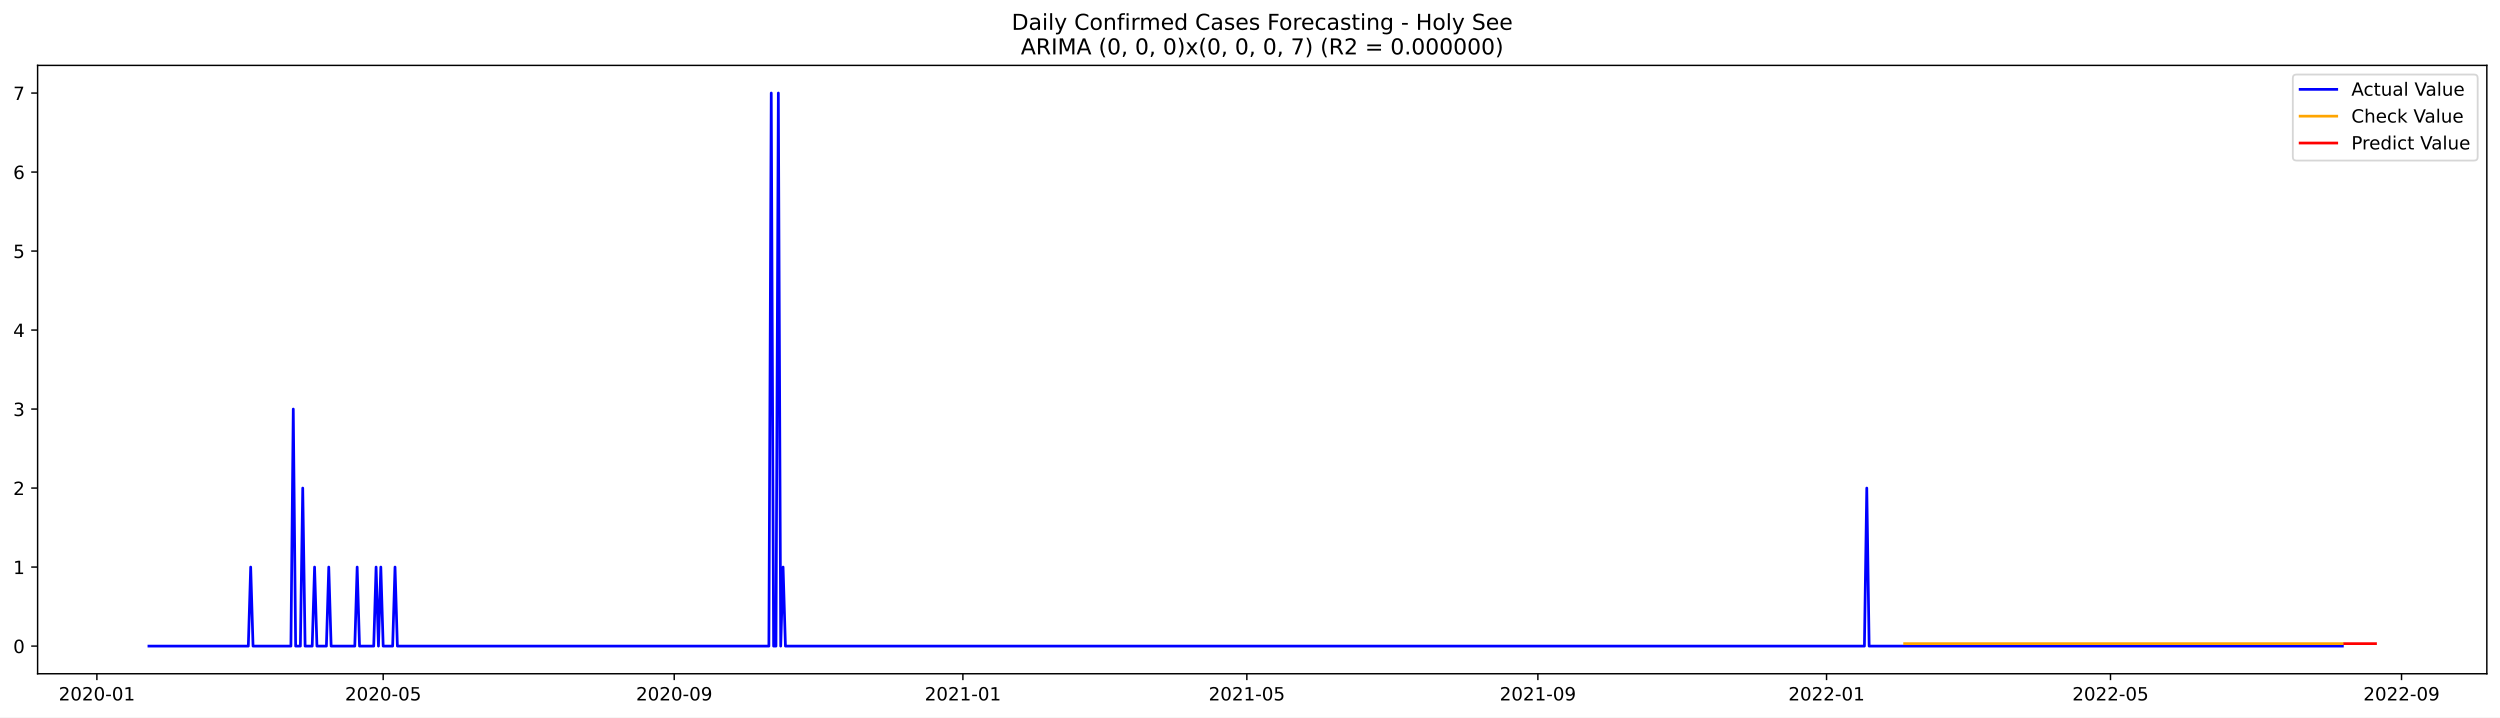
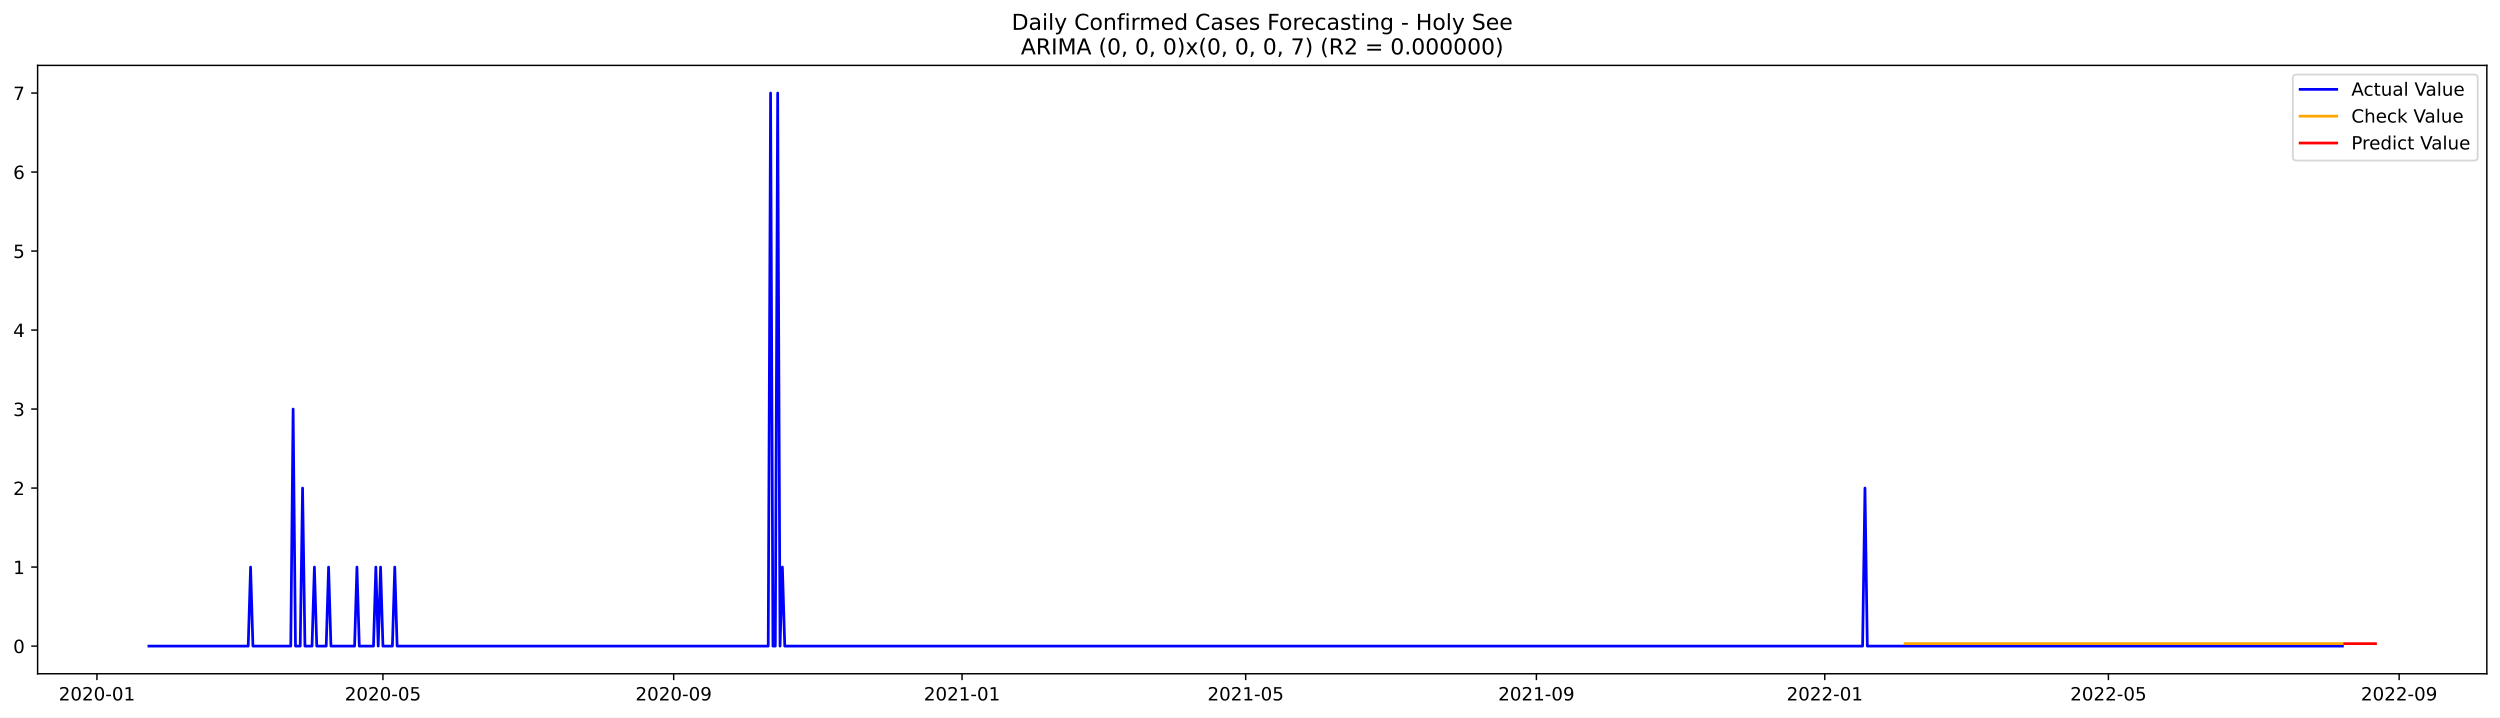
<svg xmlns="http://www.w3.org/2000/svg" xmlns:xlink="http://www.w3.org/1999/xlink" width="1366.963pt" height="392.274pt" viewBox="0 0 1366.963 392.274" version="1.1">
  <defs>
    <style type="text/css">*{stroke-linejoin: round; stroke-linecap: butt}</style>
  </defs>
  <g id="figure_1">
    <g id="patch_1">
      <path d="M 0 392.274  L 1366.963 392.274  L 1366.963 0  L 0 0  z " style="fill: #ffffff" />
    </g>
    <g id="axes_1">
      <g id="patch_2">
        <path d="M 20.562 368.396  L 1359.763 368.396  L 1359.763 35.755  L 20.562 35.755  z " style="fill: #ffffff" />
      </g>
      <g id="matplotlib.axis_1">
        <g id="xtick_1">
          <g id="line2d_1">
            <defs>
-               <path id="m4f3aa1ba25" d="M 0 0  L 0 3.5  " style="stroke: #000000; stroke-width: 0.8" />
+               <path id="m58e08ba3dd" d="M 0 0  L 0 3.5  " style="stroke: #000000; stroke-width: 0.8" />
            </defs>
            <g>
-               <use xlink:href="#m4f3aa1ba25" x="52.972" y="368.396" style="stroke: #000000; stroke-width: 0.8" />
+               <use xlink:href="#m58e08ba3dd" x="53.002" y="368.396" style="stroke: #000000; stroke-width: 0.8" />
            </g>
          </g>
          <g id="text_1">
-             <g transform="translate(32.08048 382.9939)scale(0.1 -0.1)">
+             <g transform="translate(32.1107 382.9939)scale(0.1 -0.1)">
              <defs>
                <path id="DejaVuSans-32" d="M 1228 531  L 3431 531  L 3431 0  L 469 0  L 469 531  Q 828 903 1448 1529  Q 2069 2156 2228 2338  Q 2531 2678 2651 2914  Q 2772 3150 2772 3378  Q 2772 3750 2511 3984  Q 2250 4219 1831 4219  Q 1534 4219 1204 4116  Q 875 4013 500 3803  L 500 4441  Q 881 4594 1212 4672  Q 1544 4750 1819 4750  Q 2544 4750 2975 4387  Q 3406 4025 3406 3419  Q 3406 3131 3298 2873  Q 3191 2616 2906 2266  Q 2828 2175 2409 1742  Q 1991 1309 1228 531  z " transform="scale(0.015625)" />
                <path id="DejaVuSans-30" d="M 2034 4250  Q 1547 4250 1301 3770  Q 1056 3291 1056 2328  Q 1056 1369 1301 889  Q 1547 409 2034 409  Q 2525 409 2770 889  Q 3016 1369 3016 2328  Q 3016 3291 2770 3770  Q 2525 4250 2034 4250  z M 2034 4750  Q 2819 4750 3233 4129  Q 3647 3509 3647 2328  Q 3647 1150 3233 529  Q 2819 -91 2034 -91  Q 1250 -91 836 529  Q 422 1150 422 2328  Q 422 3509 836 4129  Q 1250 4750 2034 4750  z " transform="scale(0.015625)" />
                <path id="DejaVuSans-2d" d="M 313 2009  L 1997 2009  L 1997 1497  L 313 1497  L 313 2009  z " transform="scale(0.015625)" />
                <path id="DejaVuSans-31" d="M 794 531  L 1825 531  L 1825 4091  L 703 3866  L 703 4441  L 1819 4666  L 2450 4666  L 2450 531  L 3481 531  L 3481 0  L 794 0  L 794 531  z " transform="scale(0.015625)" />
              </defs>
              <use xlink:href="#DejaVuSans-32" />
              <use xlink:href="#DejaVuSans-30" x="63.623" />
              <use xlink:href="#DejaVuSans-32" x="127.246" />
              <use xlink:href="#DejaVuSans-30" x="190.869" />
              <use xlink:href="#DejaVuSans-2d" x="254.492" />
              <use xlink:href="#DejaVuSans-30" x="290.576" />
              <use xlink:href="#DejaVuSans-31" x="354.199" />
            </g>
          </g>
        </g>
        <g id="xtick_2">
          <g id="line2d_2">
            <g>
-               <use xlink:href="#m4f3aa1ba25" x="209.52" y="368.396" style="stroke: #000000; stroke-width: 0.8" />
+               <use xlink:href="#m58e08ba3dd" x="209.384" y="368.396" style="stroke: #000000; stroke-width: 0.8" />
            </g>
          </g>
          <g id="text_2">
-             <g transform="translate(188.6288 382.9939)scale(0.1 -0.1)">
+             <g transform="translate(188.4929 382.9939)scale(0.1 -0.1)">
              <defs>
                <path id="DejaVuSans-35" d="M 691 4666  L 3169 4666  L 3169 4134  L 1269 4134  L 1269 2991  Q 1406 3038 1543 3061  Q 1681 3084 1819 3084  Q 2600 3084 3056 2656  Q 3513 2228 3513 1497  Q 3513 744 3044 326  Q 2575 -91 1722 -91  Q 1428 -91 1123 -41  Q 819 9 494 109  L 494 744  Q 775 591 1075 516  Q 1375 441 1709 441  Q 2250 441 2565 725  Q 2881 1009 2881 1497  Q 2881 1984 2565 2268  Q 2250 2553 1709 2553  Q 1456 2553 1204 2497  Q 953 2441 691 2322  L 691 4666  z " transform="scale(0.015625)" />
              </defs>
              <use xlink:href="#DejaVuSans-32" />
              <use xlink:href="#DejaVuSans-30" x="63.623" />
              <use xlink:href="#DejaVuSans-32" x="127.246" />
              <use xlink:href="#DejaVuSans-30" x="190.869" />
              <use xlink:href="#DejaVuSans-2d" x="254.492" />
              <use xlink:href="#DejaVuSans-30" x="290.576" />
              <use xlink:href="#DejaVuSans-35" x="354.199" />
            </g>
          </g>
        </g>
        <g id="xtick_3">
          <g id="line2d_3">
            <g>
-               <use xlink:href="#m4f3aa1ba25" x="368.656" y="368.396" style="stroke: #000000; stroke-width: 0.8" />
+               <use xlink:href="#m58e08ba3dd" x="368.351" y="368.396" style="stroke: #000000; stroke-width: 0.8" />
            </g>
          </g>
          <g id="text_3">
-             <g transform="translate(347.7648 382.9939)scale(0.1 -0.1)">
+             <g transform="translate(347.4599 382.9939)scale(0.1 -0.1)">
              <defs>
                <path id="DejaVuSans-39" d="M 703 97  L 703 672  Q 941 559 1184 500  Q 1428 441 1663 441  Q 2288 441 2617 861  Q 2947 1281 2994 2138  Q 2813 1869 2534 1725  Q 2256 1581 1919 1581  Q 1219 1581 811 2004  Q 403 2428 403 3163  Q 403 3881 828 4315  Q 1253 4750 1959 4750  Q 2769 4750 3195 4129  Q 3622 3509 3622 2328  Q 3622 1225 3098 567  Q 2575 -91 1691 -91  Q 1453 -91 1209 -44  Q 966 3 703 97  z M 1959 2075  Q 2384 2075 2632 2365  Q 2881 2656 2881 3163  Q 2881 3666 2632 3958  Q 2384 4250 1959 4250  Q 1534 4250 1286 3958  Q 1038 3666 1038 3163  Q 1038 2656 1286 2365  Q 1534 2075 1959 2075  z " transform="scale(0.015625)" />
              </defs>
              <use xlink:href="#DejaVuSans-32" />
              <use xlink:href="#DejaVuSans-30" x="63.623" />
              <use xlink:href="#DejaVuSans-32" x="127.246" />
              <use xlink:href="#DejaVuSans-30" x="190.869" />
              <use xlink:href="#DejaVuSans-2d" x="254.492" />
              <use xlink:href="#DejaVuSans-30" x="290.576" />
              <use xlink:href="#DejaVuSans-39" x="354.199" />
            </g>
          </g>
        </g>
        <g id="xtick_4">
          <g id="line2d_4">
            <g>
-               <use xlink:href="#m4f3aa1ba25" x="526.498" y="368.396" style="stroke: #000000; stroke-width: 0.8" />
+               <use xlink:href="#m58e08ba3dd" x="526.026" y="368.396" style="stroke: #000000; stroke-width: 0.8" />
            </g>
          </g>
          <g id="text_4">
-             <g transform="translate(505.6069 382.9939)scale(0.1 -0.1)">
+             <g transform="translate(505.1344 382.9939)scale(0.1 -0.1)">
              <use xlink:href="#DejaVuSans-32" />
              <use xlink:href="#DejaVuSans-30" x="63.623" />
              <use xlink:href="#DejaVuSans-32" x="127.246" />
              <use xlink:href="#DejaVuSans-31" x="190.869" />
              <use xlink:href="#DejaVuSans-2d" x="254.492" />
              <use xlink:href="#DejaVuSans-30" x="290.576" />
              <use xlink:href="#DejaVuSans-31" x="354.199" />
            </g>
          </g>
        </g>
        <g id="xtick_5">
          <g id="line2d_5">
            <g>
-               <use xlink:href="#m4f3aa1ba25" x="681.753" y="368.396" style="stroke: #000000; stroke-width: 0.8" />
+               <use xlink:href="#m58e08ba3dd" x="681.116" y="368.396" style="stroke: #000000; stroke-width: 0.8" />
            </g>
          </g>
          <g id="text_5">
-             <g transform="translate(660.8615 382.9939)scale(0.1 -0.1)">
+             <g transform="translate(660.2242 382.9939)scale(0.1 -0.1)">
              <use xlink:href="#DejaVuSans-32" />
              <use xlink:href="#DejaVuSans-30" x="63.623" />
              <use xlink:href="#DejaVuSans-32" x="127.246" />
              <use xlink:href="#DejaVuSans-31" x="190.869" />
              <use xlink:href="#DejaVuSans-2d" x="254.492" />
              <use xlink:href="#DejaVuSans-30" x="290.576" />
              <use xlink:href="#DejaVuSans-35" x="354.199" />
            </g>
          </g>
        </g>
        <g id="xtick_6">
          <g id="line2d_6">
            <g>
-               <use xlink:href="#m4f3aa1ba25" x="840.889" y="368.396" style="stroke: #000000; stroke-width: 0.8" />
+               <use xlink:href="#m58e08ba3dd" x="840.083" y="368.396" style="stroke: #000000; stroke-width: 0.8" />
            </g>
          </g>
          <g id="text_6">
-             <g transform="translate(819.9974 382.9939)scale(0.1 -0.1)">
+             <g transform="translate(819.1912 382.9939)scale(0.1 -0.1)">
              <use xlink:href="#DejaVuSans-32" />
              <use xlink:href="#DejaVuSans-30" x="63.623" />
              <use xlink:href="#DejaVuSans-32" x="127.246" />
              <use xlink:href="#DejaVuSans-31" x="190.869" />
              <use xlink:href="#DejaVuSans-2d" x="254.492" />
              <use xlink:href="#DejaVuSans-30" x="290.576" />
              <use xlink:href="#DejaVuSans-39" x="354.199" />
            </g>
          </g>
        </g>
        <g id="xtick_7">
          <g id="line2d_7">
            <g>
-               <use xlink:href="#m4f3aa1ba25" x="998.731" y="368.396" style="stroke: #000000; stroke-width: 0.8" />
+               <use xlink:href="#m58e08ba3dd" x="997.757" y="368.396" style="stroke: #000000; stroke-width: 0.8" />
            </g>
          </g>
          <g id="text_7">
-             <g transform="translate(977.8395 382.9939)scale(0.1 -0.1)">
+             <g transform="translate(976.8658 382.9939)scale(0.1 -0.1)">
              <use xlink:href="#DejaVuSans-32" />
              <use xlink:href="#DejaVuSans-30" x="63.623" />
              <use xlink:href="#DejaVuSans-32" x="127.246" />
              <use xlink:href="#DejaVuSans-32" x="190.869" />
              <use xlink:href="#DejaVuSans-2d" x="254.492" />
              <use xlink:href="#DejaVuSans-30" x="290.576" />
              <use xlink:href="#DejaVuSans-31" x="354.199" />
            </g>
          </g>
        </g>
        <g id="xtick_8">
          <g id="line2d_8">
            <g>
-               <use xlink:href="#m4f3aa1ba25" x="1153.986" y="368.396" style="stroke: #000000; stroke-width: 0.8" />
+               <use xlink:href="#m58e08ba3dd" x="1152.847" y="368.396" style="stroke: #000000; stroke-width: 0.8" />
            </g>
          </g>
          <g id="text_8">
-             <g transform="translate(1133.094 382.9939)scale(0.1 -0.1)">
+             <g transform="translate(1131.956 382.9939)scale(0.1 -0.1)">
              <use xlink:href="#DejaVuSans-32" />
              <use xlink:href="#DejaVuSans-30" x="63.623" />
              <use xlink:href="#DejaVuSans-32" x="127.246" />
              <use xlink:href="#DejaVuSans-32" x="190.869" />
              <use xlink:href="#DejaVuSans-2d" x="254.492" />
              <use xlink:href="#DejaVuSans-30" x="290.576" />
              <use xlink:href="#DejaVuSans-35" x="354.199" />
            </g>
          </g>
        </g>
        <g id="xtick_9">
          <g id="line2d_9">
            <g>
-               <use xlink:href="#m4f3aa1ba25" x="1313.121" y="368.396" style="stroke: #000000; stroke-width: 0.8" />
+               <use xlink:href="#m58e08ba3dd" x="1311.814" y="368.396" style="stroke: #000000; stroke-width: 0.8" />
            </g>
          </g>
          <g id="text_9">
-             <g transform="translate(1292.23 382.9939)scale(0.1 -0.1)">
+             <g transform="translate(1290.923 382.9939)scale(0.1 -0.1)">
              <use xlink:href="#DejaVuSans-32" />
              <use xlink:href="#DejaVuSans-30" x="63.623" />
              <use xlink:href="#DejaVuSans-32" x="127.246" />
              <use xlink:href="#DejaVuSans-32" x="190.869" />
              <use xlink:href="#DejaVuSans-2d" x="254.492" />
              <use xlink:href="#DejaVuSans-30" x="290.576" />
              <use xlink:href="#DejaVuSans-39" x="354.199" />
            </g>
          </g>
        </g>
      </g>
      <g id="matplotlib.axis_2">
        <g id="ytick_1">
          <g id="line2d_10">
            <defs>
-               <path id="m1360fee794" d="M 0 0  L -3.5 0  " style="stroke: #000000; stroke-width: 0.8" />
+               <path id="mdfedc9fb37" d="M 0 0  L -3.5 0  " style="stroke: #000000; stroke-width: 0.8" />
            </defs>
            <g>
-               <use xlink:href="#m1360fee794" x="20.562" y="353.276" style="stroke: #000000; stroke-width: 0.8" />
+               <use xlink:href="#mdfedc9fb37" x="20.562" y="353.276" style="stroke: #000000; stroke-width: 0.8" />
            </g>
          </g>
          <g id="text_10">
            <g transform="translate(7.2 357.0747)scale(0.1 -0.1)">
              <use xlink:href="#DejaVuSans-30" />
            </g>
          </g>
        </g>
        <g id="ytick_2">
          <g id="line2d_11">
            <g>
-               <use xlink:href="#m1360fee794" x="20.562" y="310.075" style="stroke: #000000; stroke-width: 0.8" />
+               <use xlink:href="#mdfedc9fb37" x="20.562" y="310.075" style="stroke: #000000; stroke-width: 0.8" />
            </g>
          </g>
          <g id="text_11">
            <g transform="translate(7.2 313.8747)scale(0.1 -0.1)">
              <use xlink:href="#DejaVuSans-31" />
            </g>
          </g>
        </g>
        <g id="ytick_3">
          <g id="line2d_12">
            <g>
-               <use xlink:href="#m1360fee794" x="20.562" y="266.875" style="stroke: #000000; stroke-width: 0.8" />
+               <use xlink:href="#mdfedc9fb37" x="20.562" y="266.875" style="stroke: #000000; stroke-width: 0.8" />
            </g>
          </g>
          <g id="text_12">
            <g transform="translate(7.2 270.6747)scale(0.1 -0.1)">
              <use xlink:href="#DejaVuSans-32" />
            </g>
          </g>
        </g>
        <g id="ytick_4">
          <g id="line2d_13">
            <g>
-               <use xlink:href="#m1360fee794" x="20.562" y="223.675" style="stroke: #000000; stroke-width: 0.8" />
+               <use xlink:href="#mdfedc9fb37" x="20.562" y="223.675" style="stroke: #000000; stroke-width: 0.8" />
            </g>
          </g>
          <g id="text_13">
            <g transform="translate(7.2 227.4747)scale(0.1 -0.1)">
              <defs>
                <path id="DejaVuSans-33" d="M 2597 2516  Q 3050 2419 3304 2112  Q 3559 1806 3559 1356  Q 3559 666 3084 287  Q 2609 -91 1734 -91  Q 1441 -91 1130 -33  Q 819 25 488 141  L 488 750  Q 750 597 1062 519  Q 1375 441 1716 441  Q 2309 441 2620 675  Q 2931 909 2931 1356  Q 2931 1769 2642 2001  Q 2353 2234 1838 2234  L 1294 2234  L 1294 2753  L 1863 2753  Q 2328 2753 2575 2939  Q 2822 3125 2822 3475  Q 2822 3834 2567 4026  Q 2313 4219 1838 4219  Q 1578 4219 1281 4162  Q 984 4106 628 3988  L 628 4550  Q 988 4650 1302 4700  Q 1616 4750 1894 4750  Q 2613 4750 3031 4423  Q 3450 4097 3450 3541  Q 3450 3153 3228 2886  Q 3006 2619 2597 2516  z " transform="scale(0.015625)" />
              </defs>
              <use xlink:href="#DejaVuSans-33" />
            </g>
          </g>
        </g>
        <g id="ytick_5">
          <g id="line2d_14">
            <g>
-               <use xlink:href="#m1360fee794" x="20.562" y="180.476" style="stroke: #000000; stroke-width: 0.8" />
+               <use xlink:href="#mdfedc9fb37" x="20.562" y="180.476" style="stroke: #000000; stroke-width: 0.8" />
            </g>
          </g>
          <g id="text_14">
            <g transform="translate(7.2 184.2747)scale(0.1 -0.1)">
              <defs>
                <path id="DejaVuSans-34" d="M 2419 4116  L 825 1625  L 2419 1625  L 2419 4116  z M 2253 4666  L 3047 4666  L 3047 1625  L 3713 1625  L 3713 1100  L 3047 1100  L 3047 0  L 2419 0  L 2419 1100  L 313 1100  L 313 1709  L 2253 4666  z " transform="scale(0.015625)" />
              </defs>
              <use xlink:href="#DejaVuSans-34" />
            </g>
          </g>
        </g>
        <g id="ytick_6">
          <g id="line2d_15">
            <g>
-               <use xlink:href="#m1360fee794" x="20.562" y="137.275" style="stroke: #000000; stroke-width: 0.8" />
+               <use xlink:href="#mdfedc9fb37" x="20.562" y="137.275" style="stroke: #000000; stroke-width: 0.8" />
            </g>
          </g>
          <g id="text_15">
            <g transform="translate(7.2 141.0747)scale(0.1 -0.1)">
              <use xlink:href="#DejaVuSans-35" />
            </g>
          </g>
        </g>
        <g id="ytick_7">
          <g id="line2d_16">
            <g>
-               <use xlink:href="#m1360fee794" x="20.562" y="94.076" style="stroke: #000000; stroke-width: 0.8" />
+               <use xlink:href="#mdfedc9fb37" x="20.562" y="94.076" style="stroke: #000000; stroke-width: 0.8" />
            </g>
          </g>
          <g id="text_16">
            <g transform="translate(7.2 97.87472)scale(0.1 -0.1)">
              <defs>
                <path id="DejaVuSans-36" d="M 2113 2584  Q 1688 2584 1439 2293  Q 1191 2003 1191 1497  Q 1191 994 1439 701  Q 1688 409 2113 409  Q 2538 409 2786 701  Q 3034 994 3034 1497  Q 3034 2003 2786 2293  Q 2538 2584 2113 2584  z M 3366 4563  L 3366 3988  Q 3128 4100 2886 4159  Q 2644 4219 2406 4219  Q 1781 4219 1451 3797  Q 1122 3375 1075 2522  Q 1259 2794 1537 2939  Q 1816 3084 2150 3084  Q 2853 3084 3261 2657  Q 3669 2231 3669 1497  Q 3669 778 3244 343  Q 2819 -91 2113 -91  Q 1303 -91 875 529  Q 447 1150 447 2328  Q 447 3434 972 4092  Q 1497 4750 2381 4750  Q 2619 4750 2861 4703  Q 3103 4656 3366 4563  z " transform="scale(0.015625)" />
              </defs>
              <use xlink:href="#DejaVuSans-36" />
            </g>
          </g>
        </g>
        <g id="ytick_8">
          <g id="line2d_17">
            <g>
-               <use xlink:href="#m1360fee794" x="20.562" y="50.876" style="stroke: #000000; stroke-width: 0.8" />
+               <use xlink:href="#mdfedc9fb37" x="20.562" y="50.876" style="stroke: #000000; stroke-width: 0.8" />
            </g>
          </g>
          <g id="text_17">
            <g transform="translate(7.2 54.67472)scale(0.1 -0.1)">
              <defs>
                <path id="DejaVuSans-37" d="M 525 4666  L 3525 4666  L 3525 4397  L 1831 0  L 1172 0  L 2766 4134  L 525 4134  L 525 4666  z " transform="scale(0.015625)" />
              </defs>
              <use xlink:href="#DejaVuSans-37" />
            </g>
          </g>
        </g>
      </g>
      <g id="line2d_18">
-         <path d="M 81.435 353.276  L 135.774 353.276  L 137.068 310.075  L 138.362 353.276  L 159.063 353.276  L 160.356 223.675  L 161.65 353.276  L 164.238 353.276  L 165.531 266.875  L 166.825 353.276  L 170.707 353.276  L 172 310.075  L 173.294 353.276  L 178.469 353.276  L 179.763 310.075  L 181.057 353.276  L 193.995 353.276  L 195.289 310.075  L 196.582 353.276  L 204.345 353.276  L 205.639 310.075  L 206.933 353.276  L 208.226 310.075  L 209.52 353.276  L 214.695 353.276  L 215.989 310.075  L 217.283 353.276  L 420.408 353.276  L 421.701 50.876  L 422.995 353.276  L 424.289 353.276  L 425.583 50.876  L 426.877 353.276  L 428.17 310.075  L 429.464 353.276  L 1019.432 353.276  L 1020.725 266.875  L 1022.019 353.276  L 1280.777 353.276  L 1280.777 353.276  " clip-path="url(#p18bf668eda)" style="fill: none; stroke: #0000ff; stroke-width: 1.5; stroke-linecap: square" />
+         <path d="M 81.435 353.276  L 135.717 353.276  L 137.009 310.075  L 138.301 353.276  L 158.98 353.276  L 160.273 223.675  L 161.565 353.276  L 164.15 353.276  L 165.442 266.875  L 166.735 353.276  L 170.612 353.276  L 171.904 310.075  L 173.197 353.276  L 178.366 353.276  L 179.659 310.075  L 180.951 353.276  L 193.875 353.276  L 195.168 310.075  L 196.46 353.276  L 204.215 353.276  L 205.507 310.075  L 206.799 353.276  L 208.092 310.075  L 209.384 353.276  L 214.554 353.276  L 215.846 310.075  L 217.139 353.276  L 420.048 353.276  L 421.34 50.876  L 422.633 353.276  L 423.925 353.276  L 425.218 50.876  L 426.51 353.276  L 427.802 310.075  L 429.095 353.276  L 1018.436 353.276  L 1019.728 266.875  L 1021.021 353.276  L 1280.796 353.276  L 1280.796 353.276  " clip-path="url(#p4b226d3bcc)" style="fill: none; stroke: #0000ff; stroke-width: 1.5; stroke-linecap: square" />
      </g>
      <g id="line2d_19">
-         <path d="M 1041.426 351.925  L 1280.777 351.925  L 1280.777 351.925  " clip-path="url(#p18bf668eda)" style="fill: none; stroke: #ffa500; stroke-width: 1.5; stroke-linecap: square" />
+         <path d="M 1041.699 351.927  L 1280.796 351.927  L 1280.796 351.927  " clip-path="url(#p4b226d3bcc)" style="fill: none; stroke: #ffa500; stroke-width: 1.5; stroke-linecap: square" />
      </g>
      <g id="line2d_20">
-         <path d="M 1282.071 351.925  L 1283.364 351.925  L 1284.658 351.925  L 1285.952 351.925  L 1287.246 351.925  L 1288.539 351.925  L 1289.833 351.925  L 1291.127 351.925  L 1292.421 351.925  L 1293.715 351.925  L 1295.008 351.925  L 1296.302 351.925  L 1297.596 351.925  L 1298.89 351.925  " clip-path="url(#p18bf668eda)" style="fill: none; stroke: #ff0000; stroke-width: 1.5; stroke-linecap: square" />
+         <path d="M 1282.088 351.927  L 1283.381 351.927  L 1284.673 351.927  L 1285.966 351.927  L 1287.258 351.927  L 1288.55 351.927  L 1289.843 351.927  L 1291.135 351.927  L 1292.428 351.927  L 1293.72 351.927  L 1295.013 351.927  L 1296.305 351.927  L 1297.597 351.927  L 1298.89 351.927  " clip-path="url(#p4b226d3bcc)" style="fill: none; stroke: #ff0000; stroke-width: 1.5; stroke-linecap: square" />
      </g>
      <g id="patch_3">
        <path d="M 20.562 368.396  L 20.562 35.755  " style="fill: none; stroke: #000000; stroke-width: 0.8; stroke-linejoin: miter; stroke-linecap: square" />
      </g>
      <g id="patch_4">
        <path d="M 1359.763 368.396  L 1359.763 35.755  " style="fill: none; stroke: #000000; stroke-width: 0.8; stroke-linejoin: miter; stroke-linecap: square" />
      </g>
      <g id="patch_5">
        <path d="M 20.562 368.396  L 1359.763 368.396  " style="fill: none; stroke: #000000; stroke-width: 0.8; stroke-linejoin: miter; stroke-linecap: square" />
      </g>
      <g id="patch_6">
        <path d="M 20.562 35.755  L 1359.763 35.755  " style="fill: none; stroke: #000000; stroke-width: 0.8; stroke-linejoin: miter; stroke-linecap: square" />
      </g>
      <g id="text_18">
        <g transform="translate(553.1609 16.31812)scale(0.12 -0.12)">
          <defs>
            <path id="DejaVuSans-44" d="M 1259 4147  L 1259 519  L 2022 519  Q 2988 519 3436 956  Q 3884 1394 3884 2338  Q 3884 3275 3436 3711  Q 2988 4147 2022 4147  L 1259 4147  z M 628 4666  L 1925 4666  Q 3281 4666 3915 4102  Q 4550 3538 4550 2338  Q 4550 1131 3912 565  Q 3275 0 1925 0  L 628 0  L 628 4666  z " transform="scale(0.015625)" />
            <path id="DejaVuSans-61" d="M 2194 1759  Q 1497 1759 1228 1600  Q 959 1441 959 1056  Q 959 750 1161 570  Q 1363 391 1709 391  Q 2188 391 2477 730  Q 2766 1069 2766 1631  L 2766 1759  L 2194 1759  z M 3341 1997  L 3341 0  L 2766 0  L 2766 531  Q 2569 213 2275 61  Q 1981 -91 1556 -91  Q 1019 -91 701 211  Q 384 513 384 1019  Q 384 1609 779 1909  Q 1175 2209 1959 2209  L 2766 2209  L 2766 2266  Q 2766 2663 2505 2880  Q 2244 3097 1772 3097  Q 1472 3097 1187 3025  Q 903 2953 641 2809  L 641 3341  Q 956 3463 1253 3523  Q 1550 3584 1831 3584  Q 2591 3584 2966 3190  Q 3341 2797 3341 1997  z " transform="scale(0.015625)" />
            <path id="DejaVuSans-69" d="M 603 3500  L 1178 3500  L 1178 0  L 603 0  L 603 3500  z M 603 4863  L 1178 4863  L 1178 4134  L 603 4134  L 603 4863  z " transform="scale(0.015625)" />
            <path id="DejaVuSans-6c" d="M 603 4863  L 1178 4863  L 1178 0  L 603 0  L 603 4863  z " transform="scale(0.015625)" />
            <path id="DejaVuSans-79" d="M 2059 -325  Q 1816 -950 1584 -1140  Q 1353 -1331 966 -1331  L 506 -1331  L 506 -850  L 844 -850  Q 1081 -850 1212 -737  Q 1344 -625 1503 -206  L 1606 56  L 191 3500  L 800 3500  L 1894 763  L 2988 3500  L 3597 3500  L 2059 -325  z " transform="scale(0.015625)" />
            <path id="DejaVuSans-20" transform="scale(0.015625)" />
            <path id="DejaVuSans-43" d="M 4122 4306  L 4122 3641  Q 3803 3938 3442 4084  Q 3081 4231 2675 4231  Q 1875 4231 1450 3742  Q 1025 3253 1025 2328  Q 1025 1406 1450 917  Q 1875 428 2675 428  Q 3081 428 3442 575  Q 3803 722 4122 1019  L 4122 359  Q 3791 134 3420 21  Q 3050 -91 2638 -91  Q 1578 -91 968 557  Q 359 1206 359 2328  Q 359 3453 968 4101  Q 1578 4750 2638 4750  Q 3056 4750 3426 4639  Q 3797 4528 4122 4306  z " transform="scale(0.015625)" />
            <path id="DejaVuSans-6f" d="M 1959 3097  Q 1497 3097 1228 2736  Q 959 2375 959 1747  Q 959 1119 1226 758  Q 1494 397 1959 397  Q 2419 397 2687 759  Q 2956 1122 2956 1747  Q 2956 2369 2687 2733  Q 2419 3097 1959 3097  z M 1959 3584  Q 2709 3584 3137 3096  Q 3566 2609 3566 1747  Q 3566 888 3137 398  Q 2709 -91 1959 -91  Q 1206 -91 779 398  Q 353 888 353 1747  Q 353 2609 779 3096  Q 1206 3584 1959 3584  z " transform="scale(0.015625)" />
            <path id="DejaVuSans-6e" d="M 3513 2113  L 3513 0  L 2938 0  L 2938 2094  Q 2938 2591 2744 2837  Q 2550 3084 2163 3084  Q 1697 3084 1428 2787  Q 1159 2491 1159 1978  L 1159 0  L 581 0  L 581 3500  L 1159 3500  L 1159 2956  Q 1366 3272 1645 3428  Q 1925 3584 2291 3584  Q 2894 3584 3203 3211  Q 3513 2838 3513 2113  z " transform="scale(0.015625)" />
            <path id="DejaVuSans-66" d="M 2375 4863  L 2375 4384  L 1825 4384  Q 1516 4384 1395 4259  Q 1275 4134 1275 3809  L 1275 3500  L 2222 3500  L 2222 3053  L 1275 3053  L 1275 0  L 697 0  L 697 3053  L 147 3053  L 147 3500  L 697 3500  L 697 3744  Q 697 4328 969 4595  Q 1241 4863 1831 4863  L 2375 4863  z " transform="scale(0.015625)" />
            <path id="DejaVuSans-72" d="M 2631 2963  Q 2534 3019 2420 3045  Q 2306 3072 2169 3072  Q 1681 3072 1420 2755  Q 1159 2438 1159 1844  L 1159 0  L 581 0  L 581 3500  L 1159 3500  L 1159 2956  Q 1341 3275 1631 3429  Q 1922 3584 2338 3584  Q 2397 3584 2469 3576  Q 2541 3569 2628 3553  L 2631 2963  z " transform="scale(0.015625)" />
            <path id="DejaVuSans-6d" d="M 3328 2828  Q 3544 3216 3844 3400  Q 4144 3584 4550 3584  Q 5097 3584 5394 3201  Q 5691 2819 5691 2113  L 5691 0  L 5113 0  L 5113 2094  Q 5113 2597 4934 2840  Q 4756 3084 4391 3084  Q 3944 3084 3684 2787  Q 3425 2491 3425 1978  L 3425 0  L 2847 0  L 2847 2094  Q 2847 2600 2669 2842  Q 2491 3084 2119 3084  Q 1678 3084 1418 2786  Q 1159 2488 1159 1978  L 1159 0  L 581 0  L 581 3500  L 1159 3500  L 1159 2956  Q 1356 3278 1631 3431  Q 1906 3584 2284 3584  Q 2666 3584 2933 3390  Q 3200 3197 3328 2828  z " transform="scale(0.015625)" />
            <path id="DejaVuSans-65" d="M 3597 1894  L 3597 1613  L 953 1613  Q 991 1019 1311 708  Q 1631 397 2203 397  Q 2534 397 2845 478  Q 3156 559 3463 722  L 3463 178  Q 3153 47 2828 -22  Q 2503 -91 2169 -91  Q 1331 -91 842 396  Q 353 884 353 1716  Q 353 2575 817 3079  Q 1281 3584 2069 3584  Q 2775 3584 3186 3129  Q 3597 2675 3597 1894  z M 3022 2063  Q 3016 2534 2758 2815  Q 2500 3097 2075 3097  Q 1594 3097 1305 2825  Q 1016 2553 972 2059  L 3022 2063  z " transform="scale(0.015625)" />
            <path id="DejaVuSans-64" d="M 2906 2969  L 2906 4863  L 3481 4863  L 3481 0  L 2906 0  L 2906 525  Q 2725 213 2448 61  Q 2172 -91 1784 -91  Q 1150 -91 751 415  Q 353 922 353 1747  Q 353 2572 751 3078  Q 1150 3584 1784 3584  Q 2172 3584 2448 3432  Q 2725 3281 2906 2969  z M 947 1747  Q 947 1113 1208 752  Q 1469 391 1925 391  Q 2381 391 2643 752  Q 2906 1113 2906 1747  Q 2906 2381 2643 2742  Q 2381 3103 1925 3103  Q 1469 3103 1208 2742  Q 947 2381 947 1747  z " transform="scale(0.015625)" />
            <path id="DejaVuSans-73" d="M 2834 3397  L 2834 2853  Q 2591 2978 2328 3040  Q 2066 3103 1784 3103  Q 1356 3103 1142 2972  Q 928 2841 928 2578  Q 928 2378 1081 2264  Q 1234 2150 1697 2047  L 1894 2003  Q 2506 1872 2764 1633  Q 3022 1394 3022 966  Q 3022 478 2636 193  Q 2250 -91 1575 -91  Q 1294 -91 989 -36  Q 684 19 347 128  L 347 722  Q 666 556 975 473  Q 1284 391 1588 391  Q 1994 391 2212 530  Q 2431 669 2431 922  Q 2431 1156 2273 1281  Q 2116 1406 1581 1522  L 1381 1569  Q 847 1681 609 1914  Q 372 2147 372 2553  Q 372 3047 722 3315  Q 1072 3584 1716 3584  Q 2034 3584 2315 3537  Q 2597 3491 2834 3397  z " transform="scale(0.015625)" />
            <path id="DejaVuSans-46" d="M 628 4666  L 3309 4666  L 3309 4134  L 1259 4134  L 1259 2759  L 3109 2759  L 3109 2228  L 1259 2228  L 1259 0  L 628 0  L 628 4666  z " transform="scale(0.015625)" />
            <path id="DejaVuSans-63" d="M 3122 3366  L 3122 2828  Q 2878 2963 2633 3030  Q 2388 3097 2138 3097  Q 1578 3097 1268 2742  Q 959 2388 959 1747  Q 959 1106 1268 751  Q 1578 397 2138 397  Q 2388 397 2633 464  Q 2878 531 3122 666  L 3122 134  Q 2881 22 2623 -34  Q 2366 -91 2075 -91  Q 1284 -91 818 406  Q 353 903 353 1747  Q 353 2603 823 3093  Q 1294 3584 2113 3584  Q 2378 3584 2631 3529  Q 2884 3475 3122 3366  z " transform="scale(0.015625)" />
            <path id="DejaVuSans-74" d="M 1172 4494  L 1172 3500  L 2356 3500  L 2356 3053  L 1172 3053  L 1172 1153  Q 1172 725 1289 603  Q 1406 481 1766 481  L 2356 481  L 2356 0  L 1766 0  Q 1100 0 847 248  Q 594 497 594 1153  L 594 3053  L 172 3053  L 172 3500  L 594 3500  L 594 4494  L 1172 4494  z " transform="scale(0.015625)" />
            <path id="DejaVuSans-67" d="M 2906 1791  Q 2906 2416 2648 2759  Q 2391 3103 1925 3103  Q 1463 3103 1205 2759  Q 947 2416 947 1791  Q 947 1169 1205 825  Q 1463 481 1925 481  Q 2391 481 2648 825  Q 2906 1169 2906 1791  z M 3481 434  Q 3481 -459 3084 -895  Q 2688 -1331 1869 -1331  Q 1566 -1331 1297 -1286  Q 1028 -1241 775 -1147  L 775 -588  Q 1028 -725 1275 -790  Q 1522 -856 1778 -856  Q 2344 -856 2625 -561  Q 2906 -266 2906 331  L 2906 616  Q 2728 306 2450 153  Q 2172 0 1784 0  Q 1141 0 747 490  Q 353 981 353 1791  Q 353 2603 747 3093  Q 1141 3584 1784 3584  Q 2172 3584 2450 3431  Q 2728 3278 2906 2969  L 2906 3500  L 3481 3500  L 3481 434  z " transform="scale(0.015625)" />
            <path id="DejaVuSans-48" d="M 628 4666  L 1259 4666  L 1259 2753  L 3553 2753  L 3553 4666  L 4184 4666  L 4184 0  L 3553 0  L 3553 2222  L 1259 2222  L 1259 0  L 628 0  L 628 4666  z " transform="scale(0.015625)" />
            <path id="DejaVuSans-53" d="M 3425 4513  L 3425 3897  Q 3066 4069 2747 4153  Q 2428 4238 2131 4238  Q 1616 4238 1336 4038  Q 1056 3838 1056 3469  Q 1056 3159 1242 3001  Q 1428 2844 1947 2747  L 2328 2669  Q 3034 2534 3370 2195  Q 3706 1856 3706 1288  Q 3706 609 3251 259  Q 2797 -91 1919 -91  Q 1588 -91 1214 -16  Q 841 59 441 206  L 441 856  Q 825 641 1194 531  Q 1563 422 1919 422  Q 2459 422 2753 634  Q 3047 847 3047 1241  Q 3047 1584 2836 1778  Q 2625 1972 2144 2069  L 1759 2144  Q 1053 2284 737 2584  Q 422 2884 422 3419  Q 422 4038 858 4394  Q 1294 4750 2059 4750  Q 2388 4750 2728 4690  Q 3069 4631 3425 4513  z " transform="scale(0.015625)" />
          </defs>
          <use xlink:href="#DejaVuSans-44" />
          <use xlink:href="#DejaVuSans-61" x="77.002" />
          <use xlink:href="#DejaVuSans-69" x="138.281" />
          <use xlink:href="#DejaVuSans-6c" x="166.064" />
          <use xlink:href="#DejaVuSans-79" x="193.848" />
          <use xlink:href="#DejaVuSans-20" x="253.027" />
          <use xlink:href="#DejaVuSans-43" x="284.814" />
          <use xlink:href="#DejaVuSans-6f" x="354.639" />
          <use xlink:href="#DejaVuSans-6e" x="415.82" />
          <use xlink:href="#DejaVuSans-66" x="479.199" />
          <use xlink:href="#DejaVuSans-69" x="514.404" />
          <use xlink:href="#DejaVuSans-72" x="542.188" />
          <use xlink:href="#DejaVuSans-6d" x="581.551" />
          <use xlink:href="#DejaVuSans-65" x="678.963" />
          <use xlink:href="#DejaVuSans-64" x="740.486" />
          <use xlink:href="#DejaVuSans-20" x="803.963" />
          <use xlink:href="#DejaVuSans-43" x="835.75" />
          <use xlink:href="#DejaVuSans-61" x="905.574" />
          <use xlink:href="#DejaVuSans-73" x="966.854" />
          <use xlink:href="#DejaVuSans-65" x="1018.953" />
          <use xlink:href="#DejaVuSans-73" x="1080.477" />
          <use xlink:href="#DejaVuSans-20" x="1132.576" />
          <use xlink:href="#DejaVuSans-46" x="1164.363" />
          <use xlink:href="#DejaVuSans-6f" x="1218.258" />
          <use xlink:href="#DejaVuSans-72" x="1279.439" />
          <use xlink:href="#DejaVuSans-65" x="1318.303" />
          <use xlink:href="#DejaVuSans-63" x="1379.826" />
          <use xlink:href="#DejaVuSans-61" x="1434.807" />
          <use xlink:href="#DejaVuSans-73" x="1496.086" />
          <use xlink:href="#DejaVuSans-74" x="1548.186" />
          <use xlink:href="#DejaVuSans-69" x="1587.395" />
          <use xlink:href="#DejaVuSans-6e" x="1615.178" />
          <use xlink:href="#DejaVuSans-67" x="1678.557" />
          <use xlink:href="#DejaVuSans-20" x="1742.033" />
          <use xlink:href="#DejaVuSans-2d" x="1773.82" />
          <use xlink:href="#DejaVuSans-20" x="1809.904" />
          <use xlink:href="#DejaVuSans-48" x="1841.691" />
          <use xlink:href="#DejaVuSans-6f" x="1916.887" />
          <use xlink:href="#DejaVuSans-6c" x="1978.068" />
          <use xlink:href="#DejaVuSans-79" x="2005.852" />
          <use xlink:href="#DejaVuSans-20" x="2065.031" />
          <use xlink:href="#DejaVuSans-53" x="2096.818" />
          <use xlink:href="#DejaVuSans-65" x="2160.295" />
          <use xlink:href="#DejaVuSans-65" x="2221.818" />
        </g>
        <g transform="translate(558.1784 29.7555)scale(0.12 -0.12)">
          <defs>
            <path id="DejaVuSans-41" d="M 2188 4044  L 1331 1722  L 3047 1722  L 2188 4044  z M 1831 4666  L 2547 4666  L 4325 0  L 3669 0  L 3244 1197  L 1141 1197  L 716 0  L 50 0  L 1831 4666  z " transform="scale(0.015625)" />
            <path id="DejaVuSans-52" d="M 2841 2188  Q 3044 2119 3236 1894  Q 3428 1669 3622 1275  L 4263 0  L 3584 0  L 2988 1197  Q 2756 1666 2539 1819  Q 2322 1972 1947 1972  L 1259 1972  L 1259 0  L 628 0  L 628 4666  L 2053 4666  Q 2853 4666 3247 4331  Q 3641 3997 3641 3322  Q 3641 2881 3436 2590  Q 3231 2300 2841 2188  z M 1259 4147  L 1259 2491  L 2053 2491  Q 2509 2491 2742 2702  Q 2975 2913 2975 3322  Q 2975 3731 2742 3939  Q 2509 4147 2053 4147  L 1259 4147  z " transform="scale(0.015625)" />
            <path id="DejaVuSans-49" d="M 628 4666  L 1259 4666  L 1259 0  L 628 0  L 628 4666  z " transform="scale(0.015625)" />
            <path id="DejaVuSans-4d" d="M 628 4666  L 1569 4666  L 2759 1491  L 3956 4666  L 4897 4666  L 4897 0  L 4281 0  L 4281 4097  L 3078 897  L 2444 897  L 1241 4097  L 1241 0  L 628 0  L 628 4666  z " transform="scale(0.015625)" />
            <path id="DejaVuSans-28" d="M 1984 4856  Q 1566 4138 1362 3434  Q 1159 2731 1159 2009  Q 1159 1288 1364 580  Q 1569 -128 1984 -844  L 1484 -844  Q 1016 -109 783 600  Q 550 1309 550 2009  Q 550 2706 781 3412  Q 1013 4119 1484 4856  L 1984 4856  z " transform="scale(0.015625)" />
            <path id="DejaVuSans-2c" d="M 750 794  L 1409 794  L 1409 256  L 897 -744  L 494 -744  L 750 256  L 750 794  z " transform="scale(0.015625)" />
            <path id="DejaVuSans-29" d="M 513 4856  L 1013 4856  Q 1481 4119 1714 3412  Q 1947 2706 1947 2009  Q 1947 1309 1714 600  Q 1481 -109 1013 -844  L 513 -844  Q 928 -128 1133 580  Q 1338 1288 1338 2009  Q 1338 2731 1133 3434  Q 928 4138 513 4856  z " transform="scale(0.015625)" />
            <path id="DejaVuSans-78" d="M 3513 3500  L 2247 1797  L 3578 0  L 2900 0  L 1881 1375  L 863 0  L 184 0  L 1544 1831  L 300 3500  L 978 3500  L 1906 2253  L 2834 3500  L 3513 3500  z " transform="scale(0.015625)" />
            <path id="DejaVuSans-3d" d="M 678 2906  L 4684 2906  L 4684 2381  L 678 2381  L 678 2906  z M 678 1631  L 4684 1631  L 4684 1100  L 678 1100  L 678 1631  z " transform="scale(0.015625)" />
            <path id="DejaVuSans-2e" d="M 684 794  L 1344 794  L 1344 0  L 684 0  L 684 794  z " transform="scale(0.015625)" />
          </defs>
          <use xlink:href="#DejaVuSans-41" />
          <use xlink:href="#DejaVuSans-52" x="68.408" />
          <use xlink:href="#DejaVuSans-49" x="137.891" />
          <use xlink:href="#DejaVuSans-4d" x="167.383" />
          <use xlink:href="#DejaVuSans-41" x="253.662" />
          <use xlink:href="#DejaVuSans-20" x="322.07" />
          <use xlink:href="#DejaVuSans-28" x="353.857" />
          <use xlink:href="#DejaVuSans-30" x="392.871" />
          <use xlink:href="#DejaVuSans-2c" x="456.494" />
          <use xlink:href="#DejaVuSans-20" x="488.281" />
          <use xlink:href="#DejaVuSans-30" x="520.068" />
          <use xlink:href="#DejaVuSans-2c" x="583.691" />
          <use xlink:href="#DejaVuSans-20" x="615.479" />
          <use xlink:href="#DejaVuSans-30" x="647.266" />
          <use xlink:href="#DejaVuSans-29" x="710.889" />
          <use xlink:href="#DejaVuSans-78" x="749.902" />
          <use xlink:href="#DejaVuSans-28" x="809.082" />
          <use xlink:href="#DejaVuSans-30" x="848.096" />
          <use xlink:href="#DejaVuSans-2c" x="911.719" />
          <use xlink:href="#DejaVuSans-20" x="943.506" />
          <use xlink:href="#DejaVuSans-30" x="975.293" />
          <use xlink:href="#DejaVuSans-2c" x="1038.916" />
          <use xlink:href="#DejaVuSans-20" x="1070.703" />
          <use xlink:href="#DejaVuSans-30" x="1102.49" />
          <use xlink:href="#DejaVuSans-2c" x="1166.113" />
          <use xlink:href="#DejaVuSans-20" x="1197.9" />
          <use xlink:href="#DejaVuSans-37" x="1229.688" />
          <use xlink:href="#DejaVuSans-29" x="1293.311" />
          <use xlink:href="#DejaVuSans-20" x="1332.324" />
          <use xlink:href="#DejaVuSans-28" x="1364.111" />
          <use xlink:href="#DejaVuSans-52" x="1403.125" />
          <use xlink:href="#DejaVuSans-32" x="1472.607" />
          <use xlink:href="#DejaVuSans-20" x="1536.23" />
          <use xlink:href="#DejaVuSans-3d" x="1568.018" />
          <use xlink:href="#DejaVuSans-20" x="1651.807" />
          <use xlink:href="#DejaVuSans-30" x="1683.594" />
          <use xlink:href="#DejaVuSans-2e" x="1747.217" />
          <use xlink:href="#DejaVuSans-30" x="1779.004" />
          <use xlink:href="#DejaVuSans-30" x="1842.627" />
          <use xlink:href="#DejaVuSans-30" x="1906.25" />
          <use xlink:href="#DejaVuSans-30" x="1969.873" />
          <use xlink:href="#DejaVuSans-30" x="2033.496" />
          <use xlink:href="#DejaVuSans-30" x="2097.119" />
          <use xlink:href="#DejaVuSans-29" x="2160.742" />
        </g>
      </g>
      <g id="legend_1">
        <g id="patch_7">
          <path d="M 1255.683 87.79  L 1352.763 87.79  Q 1354.763 87.79 1354.763 85.79  L 1354.763 42.755  Q 1354.763 40.755 1352.763 40.755  L 1255.683 40.755  Q 1253.683 40.755 1253.683 42.755  L 1253.683 85.79  Q 1253.683 87.79 1255.683 87.79  z " style="fill: #ffffff; opacity: 0.8; stroke: #cccccc; stroke-linejoin: miter" />
        </g>
        <g id="line2d_21">
          <path d="M 1257.683 48.854  L 1267.683 48.854  L 1277.683 48.854  " style="fill: none; stroke: #0000ff; stroke-width: 1.5; stroke-linecap: square" />
        </g>
        <g id="text_19">
          <g transform="translate(1285.683 52.35394)scale(0.1 -0.1)">
            <defs>
              <path id="DejaVuSans-75" d="M 544 1381  L 544 3500  L 1119 3500  L 1119 1403  Q 1119 906 1312 657  Q 1506 409 1894 409  Q 2359 409 2629 706  Q 2900 1003 2900 1516  L 2900 3500  L 3475 3500  L 3475 0  L 2900 0  L 2900 538  Q 2691 219 2414 64  Q 2138 -91 1772 -91  Q 1169 -91 856 284  Q 544 659 544 1381  z M 1991 3584  L 1991 3584  z " transform="scale(0.015625)" />
              <path id="DejaVuSans-56" d="M 1831 0  L 50 4666  L 709 4666  L 2188 738  L 3669 4666  L 4325 4666  L 2547 0  L 1831 0  z " transform="scale(0.015625)" />
            </defs>
            <use xlink:href="#DejaVuSans-41" />
            <use xlink:href="#DejaVuSans-63" x="66.658" />
            <use xlink:href="#DejaVuSans-74" x="121.639" />
            <use xlink:href="#DejaVuSans-75" x="160.848" />
            <use xlink:href="#DejaVuSans-61" x="224.227" />
            <use xlink:href="#DejaVuSans-6c" x="285.506" />
            <use xlink:href="#DejaVuSans-20" x="313.289" />
            <use xlink:href="#DejaVuSans-56" x="345.076" />
            <use xlink:href="#DejaVuSans-61" x="405.734" />
            <use xlink:href="#DejaVuSans-6c" x="467.014" />
            <use xlink:href="#DejaVuSans-75" x="494.797" />
            <use xlink:href="#DejaVuSans-65" x="558.176" />
          </g>
        </g>
        <g id="line2d_22">
          <path d="M 1257.683 63.532  L 1267.683 63.532  L 1277.683 63.532  " style="fill: none; stroke: #ffa500; stroke-width: 1.5; stroke-linecap: square" />
        </g>
        <g id="text_20">
          <g transform="translate(1285.683 67.03206)scale(0.1 -0.1)">
            <defs>
              <path id="DejaVuSans-68" d="M 3513 2113  L 3513 0  L 2938 0  L 2938 2094  Q 2938 2591 2744 2837  Q 2550 3084 2163 3084  Q 1697 3084 1428 2787  Q 1159 2491 1159 1978  L 1159 0  L 581 0  L 581 4863  L 1159 4863  L 1159 2956  Q 1366 3272 1645 3428  Q 1925 3584 2291 3584  Q 2894 3584 3203 3211  Q 3513 2838 3513 2113  z " transform="scale(0.015625)" />
              <path id="DejaVuSans-6b" d="M 581 4863  L 1159 4863  L 1159 1991  L 2875 3500  L 3609 3500  L 1753 1863  L 3688 0  L 2938 0  L 1159 1709  L 1159 0  L 581 0  L 581 4863  z " transform="scale(0.015625)" />
            </defs>
            <use xlink:href="#DejaVuSans-43" />
            <use xlink:href="#DejaVuSans-68" x="69.824" />
            <use xlink:href="#DejaVuSans-65" x="133.203" />
            <use xlink:href="#DejaVuSans-63" x="194.727" />
            <use xlink:href="#DejaVuSans-6b" x="249.707" />
            <use xlink:href="#DejaVuSans-20" x="307.617" />
            <use xlink:href="#DejaVuSans-56" x="339.404" />
            <use xlink:href="#DejaVuSans-61" x="400.062" />
            <use xlink:href="#DejaVuSans-6c" x="461.342" />
            <use xlink:href="#DejaVuSans-75" x="489.125" />
            <use xlink:href="#DejaVuSans-65" x="552.504" />
          </g>
        </g>
        <g id="line2d_23">
          <path d="M 1257.683 78.21  L 1267.683 78.21  L 1277.683 78.21  " style="fill: none; stroke: #ff0000; stroke-width: 1.5; stroke-linecap: square" />
        </g>
        <g id="text_21">
          <g transform="translate(1285.683 81.71019)scale(0.1 -0.1)">
            <defs>
              <path id="DejaVuSans-50" d="M 1259 4147  L 1259 2394  L 2053 2394  Q 2494 2394 2734 2622  Q 2975 2850 2975 3272  Q 2975 3691 2734 3919  Q 2494 4147 2053 4147  L 1259 4147  z M 628 4666  L 2053 4666  Q 2838 4666 3239 4311  Q 3641 3956 3641 3272  Q 3641 2581 3239 2228  Q 2838 1875 2053 1875  L 1259 1875  L 1259 0  L 628 0  L 628 4666  z " transform="scale(0.015625)" />
            </defs>
            <use xlink:href="#DejaVuSans-50" />
            <use xlink:href="#DejaVuSans-72" x="58.553" />
            <use xlink:href="#DejaVuSans-65" x="97.416" />
            <use xlink:href="#DejaVuSans-64" x="158.939" />
            <use xlink:href="#DejaVuSans-69" x="222.416" />
            <use xlink:href="#DejaVuSans-63" x="250.199" />
            <use xlink:href="#DejaVuSans-74" x="305.18" />
            <use xlink:href="#DejaVuSans-20" x="344.389" />
            <use xlink:href="#DejaVuSans-56" x="376.176" />
            <use xlink:href="#DejaVuSans-61" x="436.834" />
            <use xlink:href="#DejaVuSans-6c" x="498.113" />
            <use xlink:href="#DejaVuSans-75" x="525.896" />
            <use xlink:href="#DejaVuSans-65" x="589.275" />
          </g>
        </g>
      </g>
    </g>
  </g>
  <defs>
-     <clipPath id="p18bf668eda">
+     <clipPath id="p4b226d3bcc">
      <rect x="20.562" y="35.755" width="1339.2" height="332.64" />
    </clipPath>
  </defs>
</svg>
